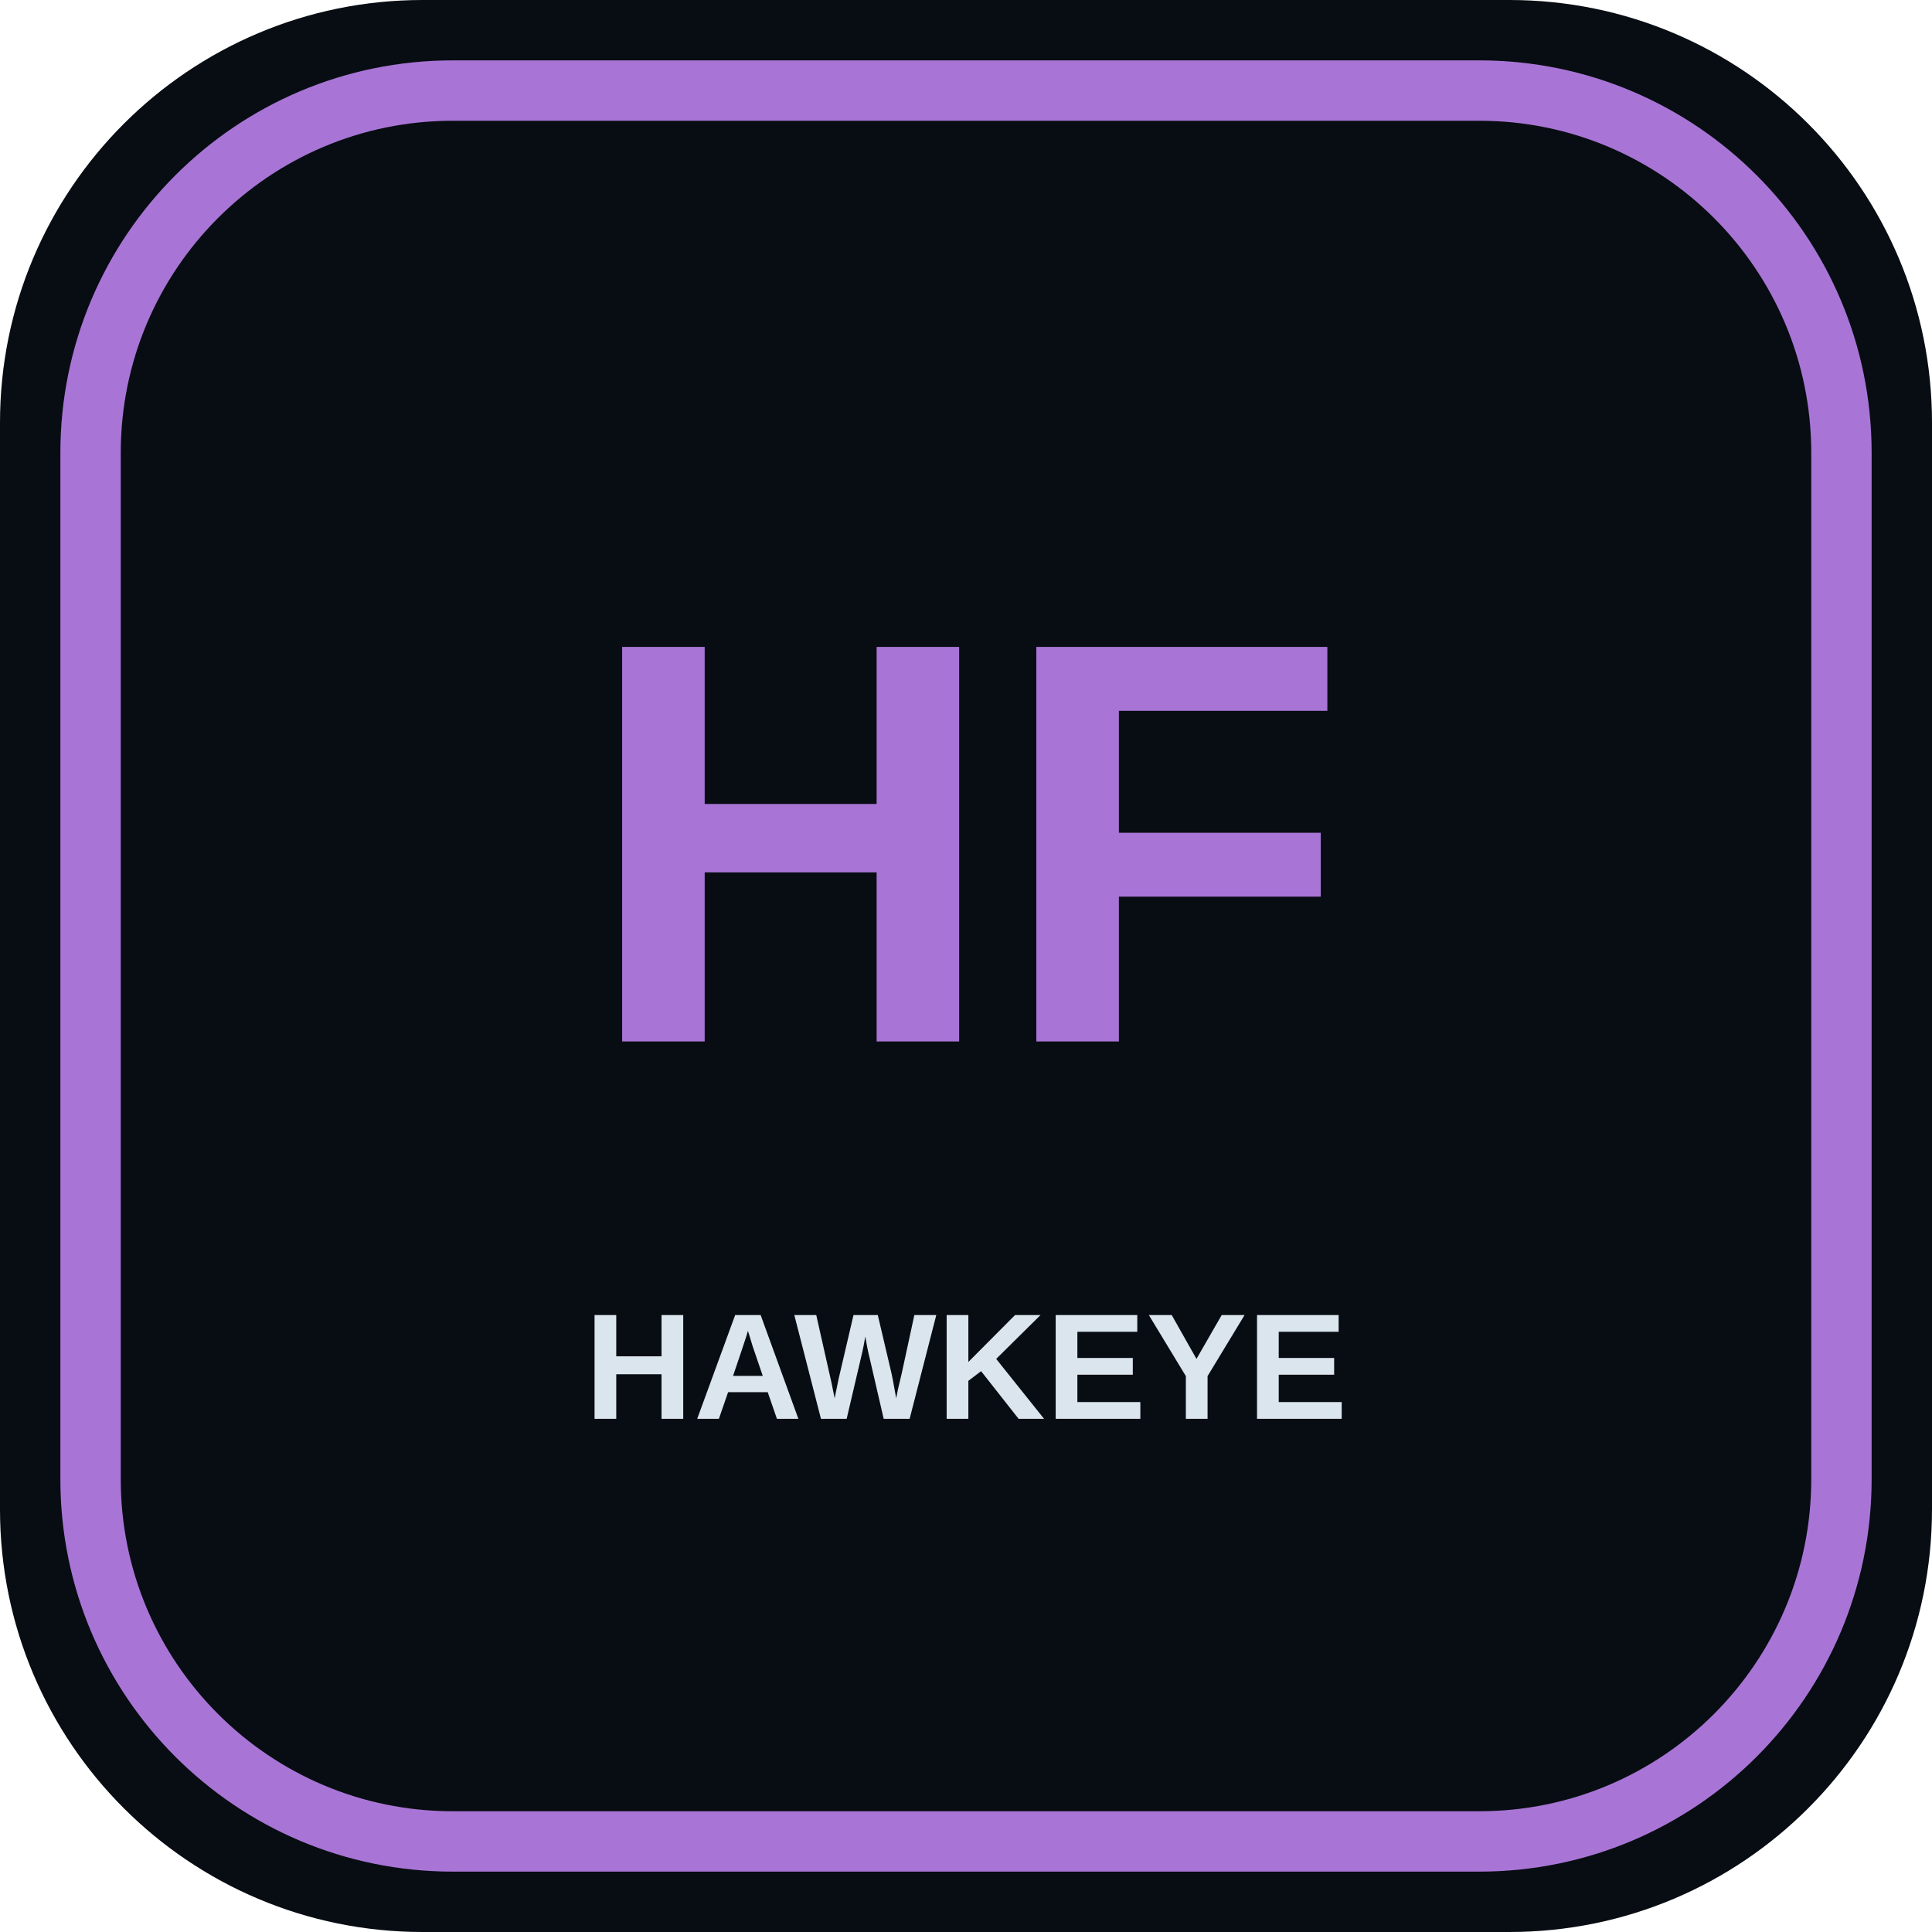
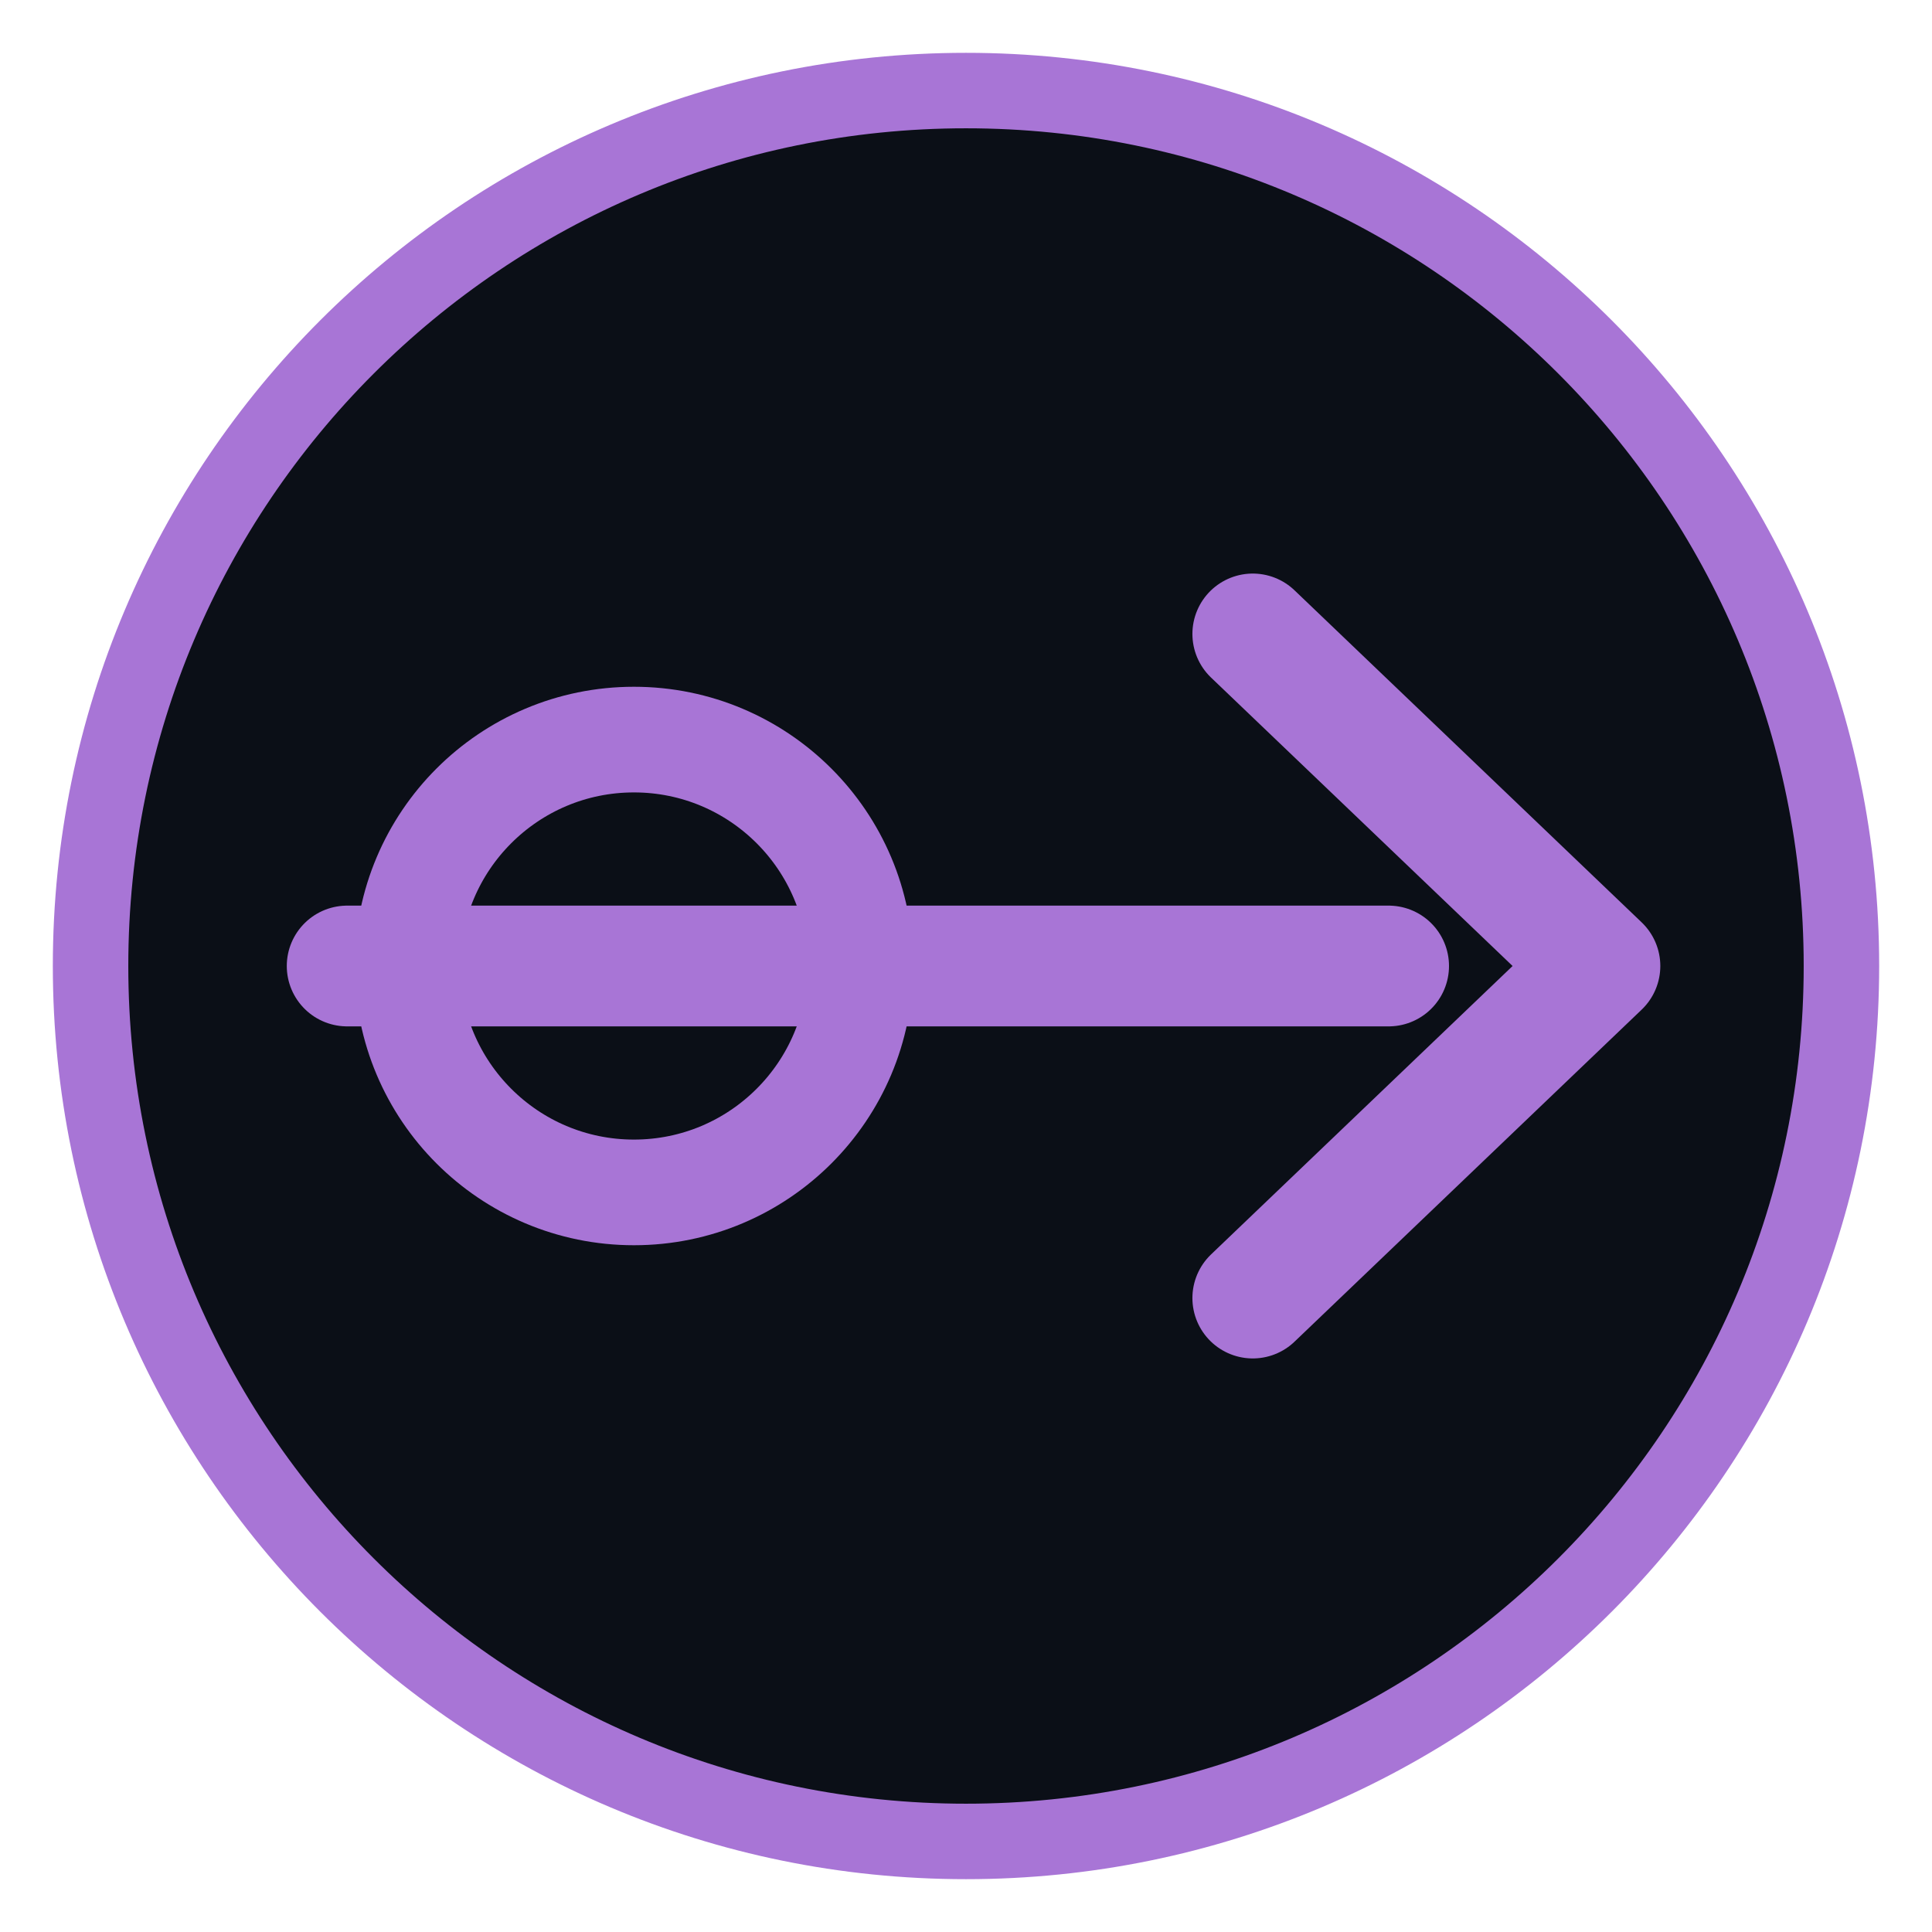
- <svg xmlns="http://www.w3.org/2000/svg" viewBox="0 0 128 128">
-   <rect width="128" height="128" rx="28" fill="#080d13" />
-   <rect x="6" y="6" width="116" height="116" rx="24" fill="none" stroke="#a875d6" stroke-width="4" />
-   <text x="64" y="69" text-anchor="middle" font-family="Arial,sans-serif" font-size="38" font-weight="900" fill="#a875d6">HF</text>
-   <text x="64" y="94" text-anchor="middle" font-family="Arial,sans-serif" font-size="10" font-weight="700" fill="#dbe5ed">HAWKEYE</text>
+ <svg xmlns="http://www.w3.org/2000/svg" viewBox="0 0 128 128" style="color:#a875d6">
+   <circle cx="64" cy="64" r="58" fill="#0b0f17" stroke="currentColor" stroke-width="5" />
+   <g fill="currentColor" stroke-linecap="round" stroke-linejoin="round">
+     <path d="M23 64h69" fill="none" stroke="currentColor" stroke-width="8" />
+     <path d="m83 42 23 22-23 22" fill="none" stroke="currentColor" stroke-width="8" />
+     <circle cx="42" cy="64" r="15" fill="none" stroke="currentColor" stroke-width="7" />
+   </g>
</svg>
